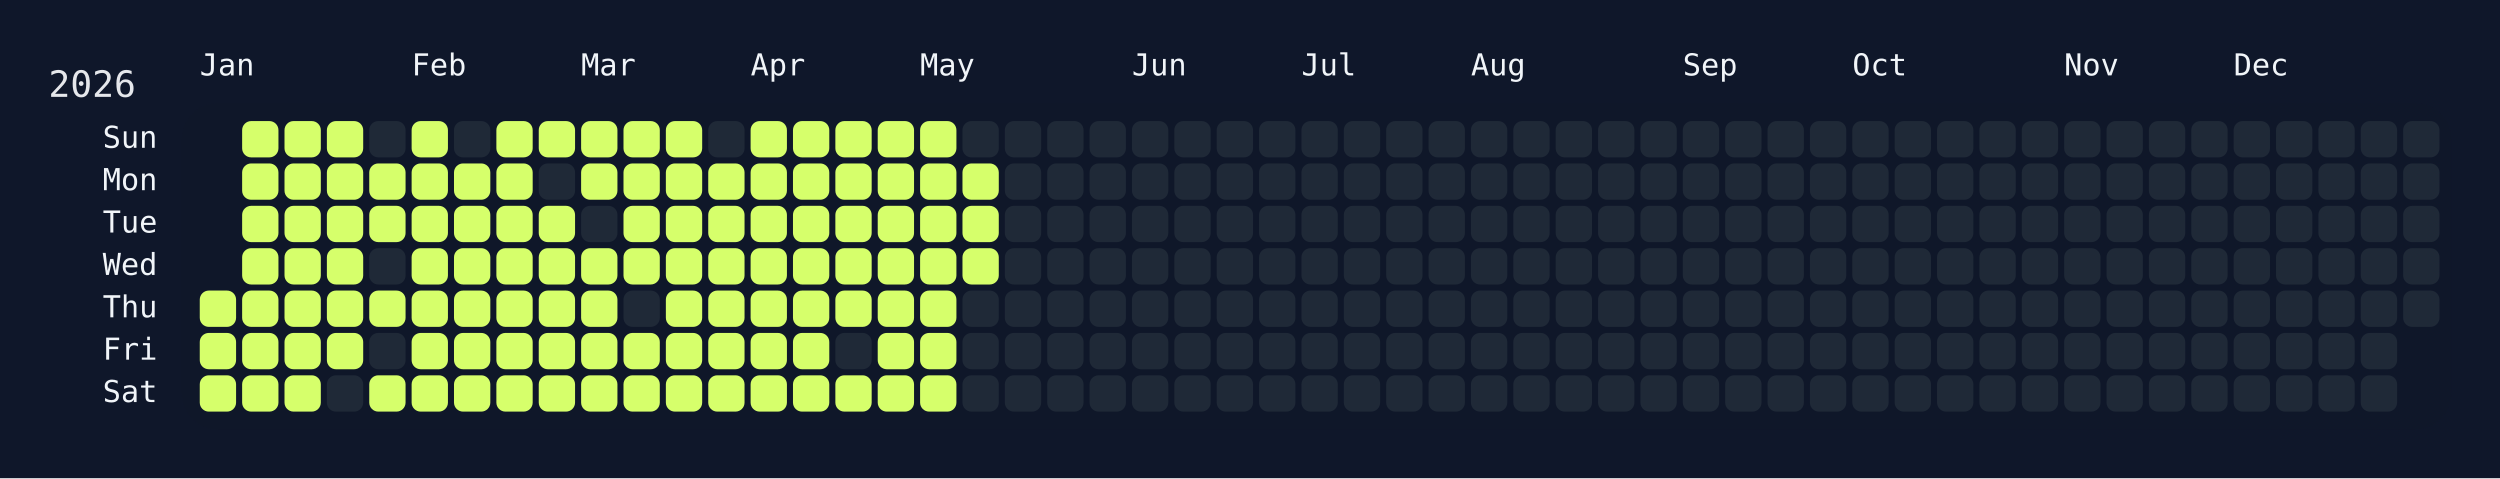
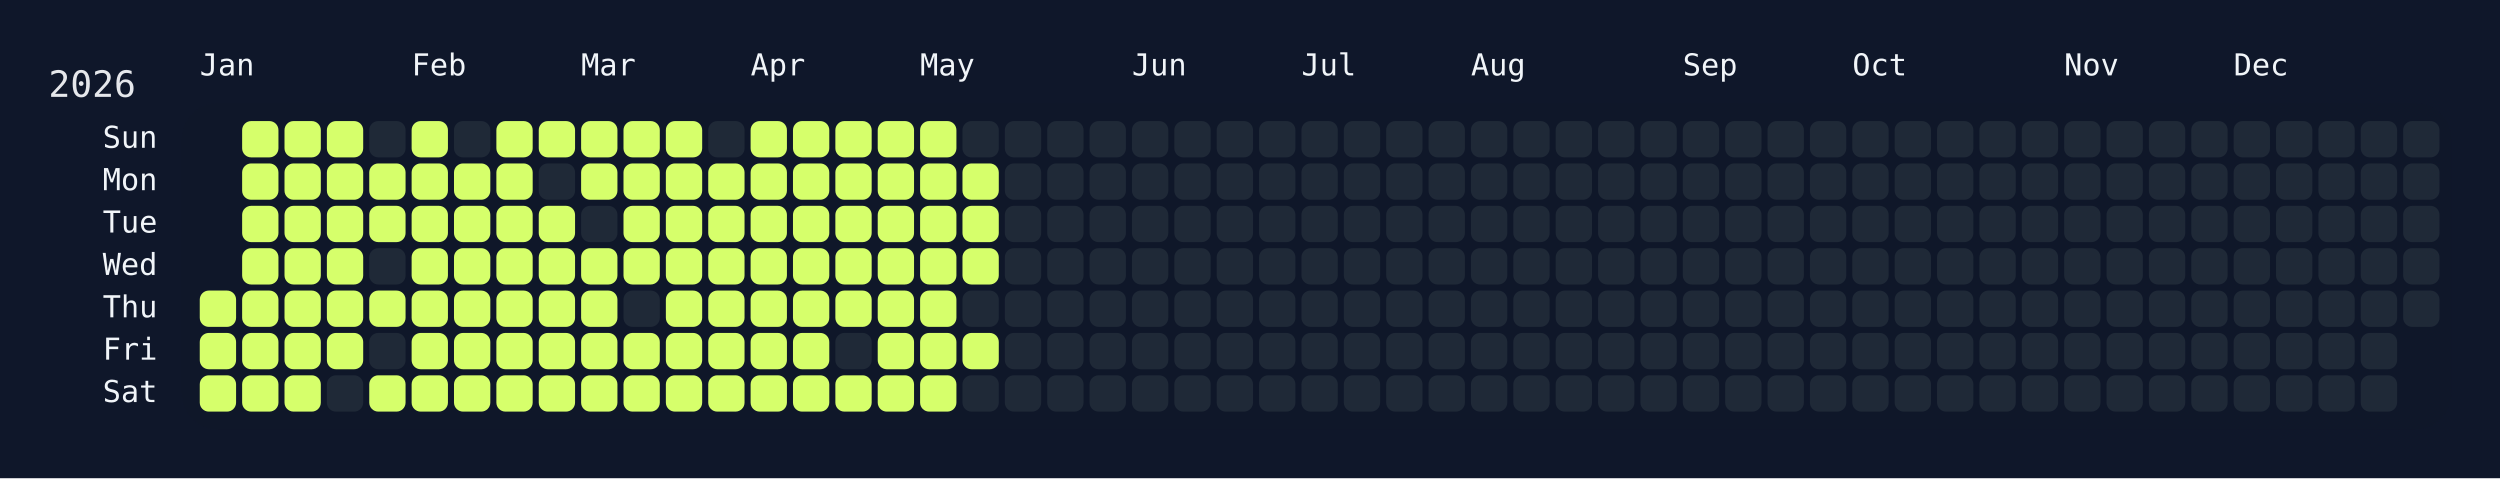
<svg xmlns="http://www.w3.org/2000/svg" width="826" height="158" viewBox="0 0 826 158">
  <rect width="826" height="158" fill="#0f172a" />
  <rect x="60" y="34" width="750" height="108" rx="12" ry="12" fill="rgba(15, 23, 42, 0.8)" />
  <text x="16" y="32" font-size="12" fill="#e5e7eb" font-family="JetBrains Mono, ui-monospace, SFMono-Regular, Menlo, Monaco, Consolas, monospace">2026</text>
  <text x="66" y="18" font-size="10" fill="#f1f5f9" font-family="JetBrains Mono, ui-monospace, SFMono-Regular, Menlo, Monaco, Consolas, monospace" dominant-baseline="hanging">Jan</text>
  <text x="136" y="18" font-size="10" fill="#f1f5f9" font-family="JetBrains Mono, ui-monospace, SFMono-Regular, Menlo, Monaco, Consolas, monospace" dominant-baseline="hanging">Feb</text>
  <text x="192" y="18" font-size="10" fill="#f1f5f9" font-family="JetBrains Mono, ui-monospace, SFMono-Regular, Menlo, Monaco, Consolas, monospace" dominant-baseline="hanging">Mar</text>
  <text x="248" y="18" font-size="10" fill="#f1f5f9" font-family="JetBrains Mono, ui-monospace, SFMono-Regular, Menlo, Monaco, Consolas, monospace" dominant-baseline="hanging">Apr</text>
  <text x="304" y="18" font-size="10" fill="#f1f5f9" font-family="JetBrains Mono, ui-monospace, SFMono-Regular, Menlo, Monaco, Consolas, monospace" dominant-baseline="hanging">May</text>
  <text x="374" y="18" font-size="10" fill="#f1f5f9" font-family="JetBrains Mono, ui-monospace, SFMono-Regular, Menlo, Monaco, Consolas, monospace" dominant-baseline="hanging">Jun</text>
  <text x="430" y="18" font-size="10" fill="#f1f5f9" font-family="JetBrains Mono, ui-monospace, SFMono-Regular, Menlo, Monaco, Consolas, monospace" dominant-baseline="hanging">Jul</text>
  <text x="486" y="18" font-size="10" fill="#f1f5f9" font-family="JetBrains Mono, ui-monospace, SFMono-Regular, Menlo, Monaco, Consolas, monospace" dominant-baseline="hanging">Aug</text>
  <text x="556" y="18" font-size="10" fill="#f1f5f9" font-family="JetBrains Mono, ui-monospace, SFMono-Regular, Menlo, Monaco, Consolas, monospace" dominant-baseline="hanging">Sep</text>
  <text x="612" y="18" font-size="10" fill="#f1f5f9" font-family="JetBrains Mono, ui-monospace, SFMono-Regular, Menlo, Monaco, Consolas, monospace" dominant-baseline="hanging">Oct</text>
  <text x="682" y="18" font-size="10" fill="#f1f5f9" font-family="JetBrains Mono, ui-monospace, SFMono-Regular, Menlo, Monaco, Consolas, monospace" dominant-baseline="hanging">Nov</text>
  <text x="738" y="18" font-size="10" fill="#f1f5f9" font-family="JetBrains Mono, ui-monospace, SFMono-Regular, Menlo, Monaco, Consolas, monospace" dominant-baseline="hanging">Dec</text>
  <text x="52" y="46.0" font-size="10" fill="#f1f5f9" font-family="JetBrains Mono, ui-monospace, SFMono-Regular, Menlo, Monaco, Consolas, monospace" text-anchor="end" dominant-baseline="middle">Sun</text>
  <text x="52" y="60.0" font-size="10" fill="#f1f5f9" font-family="JetBrains Mono, ui-monospace, SFMono-Regular, Menlo, Monaco, Consolas, monospace" text-anchor="end" dominant-baseline="middle">Mon</text>
  <text x="52" y="74.0" font-size="10" fill="#f1f5f9" font-family="JetBrains Mono, ui-monospace, SFMono-Regular, Menlo, Monaco, Consolas, monospace" text-anchor="end" dominant-baseline="middle">Tue</text>
  <text x="52" y="88.0" font-size="10" fill="#f1f5f9" font-family="JetBrains Mono, ui-monospace, SFMono-Regular, Menlo, Monaco, Consolas, monospace" text-anchor="end" dominant-baseline="middle">Wed</text>
  <text x="52" y="102.0" font-size="10" fill="#f1f5f9" font-family="JetBrains Mono, ui-monospace, SFMono-Regular, Menlo, Monaco, Consolas, monospace" text-anchor="end" dominant-baseline="middle">Thu</text>
  <text x="52" y="116.0" font-size="10" fill="#f1f5f9" font-family="JetBrains Mono, ui-monospace, SFMono-Regular, Menlo, Monaco, Consolas, monospace" text-anchor="end" dominant-baseline="middle">Fri</text>
  <text x="52" y="130.0" font-size="10" fill="#f1f5f9" font-family="JetBrains Mono, ui-monospace, SFMono-Regular, Menlo, Monaco, Consolas, monospace" text-anchor="end" dominant-baseline="middle">Sat</text>
  <g transform="translate(66,40)">
    <rect x="0" y="56" width="12" height="12" rx="3" ry="3" fill="#d6ff6b" data-date="2026-01-01" />
    <rect x="0" y="70" width="12" height="12" rx="3" ry="3" fill="#d6ff6b" data-date="2026-01-02" />
    <rect x="0" y="84" width="12" height="12" rx="3" ry="3" fill="#d6ff6b" data-date="2026-01-03" />
    <rect x="14" y="0" width="12" height="12" rx="3" ry="3" fill="#d6ff6b" data-date="2026-01-04" />
    <rect x="14" y="14" width="12" height="12" rx="3" ry="3" fill="#d6ff6b" data-date="2026-01-05" />
    <rect x="14" y="28" width="12" height="12" rx="3" ry="3" fill="#d6ff6b" data-date="2026-01-06" />
    <rect x="14" y="42" width="12" height="12" rx="3" ry="3" fill="#d6ff6b" data-date="2026-01-07" />
    <rect x="14" y="56" width="12" height="12" rx="3" ry="3" fill="#d6ff6b" data-date="2026-01-08" />
    <rect x="14" y="70" width="12" height="12" rx="3" ry="3" fill="#d6ff6b" data-date="2026-01-09" />
    <rect x="14" y="84" width="12" height="12" rx="3" ry="3" fill="#d6ff6b" data-date="2026-01-10" />
    <rect x="28" y="0" width="12" height="12" rx="3" ry="3" fill="#d6ff6b" data-date="2026-01-11" />
    <rect x="28" y="14" width="12" height="12" rx="3" ry="3" fill="#d6ff6b" data-date="2026-01-12" />
    <rect x="28" y="28" width="12" height="12" rx="3" ry="3" fill="#d6ff6b" data-date="2026-01-13" />
    <rect x="28" y="42" width="12" height="12" rx="3" ry="3" fill="#d6ff6b" data-date="2026-01-14" />
    <rect x="28" y="56" width="12" height="12" rx="3" ry="3" fill="#d6ff6b" data-date="2026-01-15" />
    <rect x="28" y="70" width="12" height="12" rx="3" ry="3" fill="#d6ff6b" data-date="2026-01-16" />
    <rect x="28" y="84" width="12" height="12" rx="3" ry="3" fill="#d6ff6b" data-date="2026-01-17" />
    <rect x="42" y="0" width="12" height="12" rx="3" ry="3" fill="#d6ff6b" data-date="2026-01-18" />
    <rect x="42" y="14" width="12" height="12" rx="3" ry="3" fill="#d6ff6b" data-date="2026-01-19" />
    <rect x="42" y="28" width="12" height="12" rx="3" ry="3" fill="#d6ff6b" data-date="2026-01-20" />
    <rect x="42" y="42" width="12" height="12" rx="3" ry="3" fill="#d6ff6b" data-date="2026-01-21" />
    <rect x="42" y="56" width="12" height="12" rx="3" ry="3" fill="#d6ff6b" data-date="2026-01-22" />
    <rect x="42" y="70" width="12" height="12" rx="3" ry="3" fill="#d6ff6b" data-date="2026-01-23" />
    <rect x="42" y="84" width="12" height="12" rx="3" ry="3" fill="#1f2937" data-date="2026-01-24" />
    <rect x="56" y="0" width="12" height="12" rx="3" ry="3" fill="#1f2937" data-date="2026-01-25" />
    <rect x="56" y="14" width="12" height="12" rx="3" ry="3" fill="#d6ff6b" data-date="2026-01-26" />
    <rect x="56" y="28" width="12" height="12" rx="3" ry="3" fill="#d6ff6b" data-date="2026-01-27" />
    <rect x="56" y="42" width="12" height="12" rx="3" ry="3" fill="#1f2937" data-date="2026-01-28" />
    <rect x="56" y="56" width="12" height="12" rx="3" ry="3" fill="#d6ff6b" data-date="2026-01-29" />
    <rect x="56" y="70" width="12" height="12" rx="3" ry="3" fill="#1f2937" data-date="2026-01-30" />
    <rect x="56" y="84" width="12" height="12" rx="3" ry="3" fill="#d6ff6b" data-date="2026-01-31" />
    <rect x="70" y="0" width="12" height="12" rx="3" ry="3" fill="#d6ff6b" data-date="2026-02-01" />
    <rect x="70" y="14" width="12" height="12" rx="3" ry="3" fill="#d6ff6b" data-date="2026-02-02" />
    <rect x="70" y="28" width="12" height="12" rx="3" ry="3" fill="#d6ff6b" data-date="2026-02-03" />
    <rect x="70" y="42" width="12" height="12" rx="3" ry="3" fill="#d6ff6b" data-date="2026-02-04" />
    <rect x="70" y="56" width="12" height="12" rx="3" ry="3" fill="#d6ff6b" data-date="2026-02-05" />
    <rect x="70" y="70" width="12" height="12" rx="3" ry="3" fill="#d6ff6b" data-date="2026-02-06" />
    <rect x="70" y="84" width="12" height="12" rx="3" ry="3" fill="#d6ff6b" data-date="2026-02-07" />
    <rect x="84" y="0" width="12" height="12" rx="3" ry="3" fill="#1f2937" data-date="2026-02-08" />
    <rect x="84" y="14" width="12" height="12" rx="3" ry="3" fill="#d6ff6b" data-date="2026-02-09" />
    <rect x="84" y="28" width="12" height="12" rx="3" ry="3" fill="#d6ff6b" data-date="2026-02-10" />
    <rect x="84" y="42" width="12" height="12" rx="3" ry="3" fill="#d6ff6b" data-date="2026-02-11" />
    <rect x="84" y="56" width="12" height="12" rx="3" ry="3" fill="#d6ff6b" data-date="2026-02-12" />
    <rect x="84" y="70" width="12" height="12" rx="3" ry="3" fill="#d6ff6b" data-date="2026-02-13" />
    <rect x="84" y="84" width="12" height="12" rx="3" ry="3" fill="#d6ff6b" data-date="2026-02-14" />
    <rect x="98" y="0" width="12" height="12" rx="3" ry="3" fill="#d6ff6b" data-date="2026-02-15" />
    <rect x="98" y="14" width="12" height="12" rx="3" ry="3" fill="#d6ff6b" data-date="2026-02-16" />
    <rect x="98" y="28" width="12" height="12" rx="3" ry="3" fill="#d6ff6b" data-date="2026-02-17" />
    <rect x="98" y="42" width="12" height="12" rx="3" ry="3" fill="#d6ff6b" data-date="2026-02-18" />
    <rect x="98" y="56" width="12" height="12" rx="3" ry="3" fill="#d6ff6b" data-date="2026-02-19" />
    <rect x="98" y="70" width="12" height="12" rx="3" ry="3" fill="#d6ff6b" data-date="2026-02-20" />
    <rect x="98" y="84" width="12" height="12" rx="3" ry="3" fill="#d6ff6b" data-date="2026-02-21" />
    <rect x="112" y="0" width="12" height="12" rx="3" ry="3" fill="#d6ff6b" data-date="2026-02-22" />
    <rect x="112" y="14" width="12" height="12" rx="3" ry="3" fill="#1f2937" data-date="2026-02-23" />
    <rect x="112" y="28" width="12" height="12" rx="3" ry="3" fill="#d6ff6b" data-date="2026-02-24" />
    <rect x="112" y="42" width="12" height="12" rx="3" ry="3" fill="#d6ff6b" data-date="2026-02-25" />
    <rect x="112" y="56" width="12" height="12" rx="3" ry="3" fill="#d6ff6b" data-date="2026-02-26" />
    <rect x="112" y="70" width="12" height="12" rx="3" ry="3" fill="#d6ff6b" data-date="2026-02-27" />
    <rect x="112" y="84" width="12" height="12" rx="3" ry="3" fill="#d6ff6b" data-date="2026-02-28" />
    <rect x="126" y="0" width="12" height="12" rx="3" ry="3" fill="#d6ff6b" data-date="2026-03-01" />
    <rect x="126" y="14" width="12" height="12" rx="3" ry="3" fill="#d6ff6b" data-date="2026-03-02" />
    <rect x="126" y="28" width="12" height="12" rx="3" ry="3" fill="#1f2937" data-date="2026-03-03" />
    <rect x="126" y="42" width="12" height="12" rx="3" ry="3" fill="#d6ff6b" data-date="2026-03-04" />
    <rect x="126" y="56" width="12" height="12" rx="3" ry="3" fill="#d6ff6b" data-date="2026-03-05" />
    <rect x="126" y="70" width="12" height="12" rx="3" ry="3" fill="#d6ff6b" data-date="2026-03-06" />
    <rect x="126" y="84" width="12" height="12" rx="3" ry="3" fill="#d6ff6b" data-date="2026-03-07" />
    <rect x="140" y="0" width="12" height="12" rx="3" ry="3" fill="#d6ff6b" data-date="2026-03-08" />
    <rect x="140" y="14" width="12" height="12" rx="3" ry="3" fill="#d6ff6b" data-date="2026-03-09" />
    <rect x="140" y="28" width="12" height="12" rx="3" ry="3" fill="#d6ff6b" data-date="2026-03-10" />
    <rect x="140" y="42" width="12" height="12" rx="3" ry="3" fill="#d6ff6b" data-date="2026-03-11" />
    <rect x="140" y="56" width="12" height="12" rx="3" ry="3" fill="#1f2937" data-date="2026-03-12" />
    <rect x="140" y="70" width="12" height="12" rx="3" ry="3" fill="#d6ff6b" data-date="2026-03-13" />
    <rect x="140" y="84" width="12" height="12" rx="3" ry="3" fill="#d6ff6b" data-date="2026-03-14" />
    <rect x="154" y="0" width="12" height="12" rx="3" ry="3" fill="#d6ff6b" data-date="2026-03-15" />
    <rect x="154" y="14" width="12" height="12" rx="3" ry="3" fill="#d6ff6b" data-date="2026-03-16" />
    <rect x="154" y="28" width="12" height="12" rx="3" ry="3" fill="#d6ff6b" data-date="2026-03-17" />
    <rect x="154" y="42" width="12" height="12" rx="3" ry="3" fill="#d6ff6b" data-date="2026-03-18" />
    <rect x="154" y="56" width="12" height="12" rx="3" ry="3" fill="#d6ff6b" data-date="2026-03-19" />
    <rect x="154" y="70" width="12" height="12" rx="3" ry="3" fill="#d6ff6b" data-date="2026-03-20" />
    <rect x="154" y="84" width="12" height="12" rx="3" ry="3" fill="#d6ff6b" data-date="2026-03-21" />
    <rect x="168" y="0" width="12" height="12" rx="3" ry="3" fill="#1f2937" data-date="2026-03-22" />
    <rect x="168" y="14" width="12" height="12" rx="3" ry="3" fill="#d6ff6b" data-date="2026-03-23" />
    <rect x="168" y="28" width="12" height="12" rx="3" ry="3" fill="#d6ff6b" data-date="2026-03-24" />
    <rect x="168" y="42" width="12" height="12" rx="3" ry="3" fill="#d6ff6b" data-date="2026-03-25" />
    <rect x="168" y="56" width="12" height="12" rx="3" ry="3" fill="#d6ff6b" data-date="2026-03-26" />
    <rect x="168" y="70" width="12" height="12" rx="3" ry="3" fill="#d6ff6b" data-date="2026-03-27" />
    <rect x="168" y="84" width="12" height="12" rx="3" ry="3" fill="#d6ff6b" data-date="2026-03-28" />
    <rect x="182" y="0" width="12" height="12" rx="3" ry="3" fill="#d6ff6b" data-date="2026-03-29" />
    <rect x="182" y="14" width="12" height="12" rx="3" ry="3" fill="#d6ff6b" data-date="2026-03-30" />
    <rect x="182" y="28" width="12" height="12" rx="3" ry="3" fill="#d6ff6b" data-date="2026-03-31" />
    <rect x="182" y="42" width="12" height="12" rx="3" ry="3" fill="#d6ff6b" data-date="2026-04-01" />
    <rect x="182" y="56" width="12" height="12" rx="3" ry="3" fill="#d6ff6b" data-date="2026-04-02" />
    <rect x="182" y="70" width="12" height="12" rx="3" ry="3" fill="#d6ff6b" data-date="2026-04-03" />
    <rect x="182" y="84" width="12" height="12" rx="3" ry="3" fill="#d6ff6b" data-date="2026-04-04" />
    <rect x="196" y="0" width="12" height="12" rx="3" ry="3" fill="#d6ff6b" data-date="2026-04-05" />
    <rect x="196" y="14" width="12" height="12" rx="3" ry="3" fill="#d6ff6b" data-date="2026-04-06" />
    <rect x="196" y="28" width="12" height="12" rx="3" ry="3" fill="#d6ff6b" data-date="2026-04-07" />
    <rect x="196" y="42" width="12" height="12" rx="3" ry="3" fill="#d6ff6b" data-date="2026-04-08" />
    <rect x="196" y="56" width="12" height="12" rx="3" ry="3" fill="#d6ff6b" data-date="2026-04-09" />
    <rect x="196" y="70" width="12" height="12" rx="3" ry="3" fill="#d6ff6b" data-date="2026-04-10" />
    <rect x="196" y="84" width="12" height="12" rx="3" ry="3" fill="#d6ff6b" data-date="2026-04-11" />
    <rect x="210" y="0" width="12" height="12" rx="3" ry="3" fill="#d6ff6b" data-date="2026-04-12" />
    <rect x="210" y="14" width="12" height="12" rx="3" ry="3" fill="#d6ff6b" data-date="2026-04-13" />
    <rect x="210" y="28" width="12" height="12" rx="3" ry="3" fill="#d6ff6b" data-date="2026-04-14" />
    <rect x="210" y="42" width="12" height="12" rx="3" ry="3" fill="#d6ff6b" data-date="2026-04-15" />
    <rect x="210" y="56" width="12" height="12" rx="3" ry="3" fill="#d6ff6b" data-date="2026-04-16" />
    <rect x="210" y="70" width="12" height="12" rx="3" ry="3" fill="#1f2937" data-date="2026-04-17" />
    <rect x="210" y="84" width="12" height="12" rx="3" ry="3" fill="#d6ff6b" data-date="2026-04-18" />
    <rect x="224" y="0" width="12" height="12" rx="3" ry="3" fill="#d6ff6b" data-date="2026-04-19" />
    <rect x="224" y="14" width="12" height="12" rx="3" ry="3" fill="#d6ff6b" data-date="2026-04-20" />
    <rect x="224" y="28" width="12" height="12" rx="3" ry="3" fill="#d6ff6b" data-date="2026-04-21" />
    <rect x="224" y="42" width="12" height="12" rx="3" ry="3" fill="#d6ff6b" data-date="2026-04-22" />
    <rect x="224" y="56" width="12" height="12" rx="3" ry="3" fill="#d6ff6b" data-date="2026-04-23" />
    <rect x="224" y="70" width="12" height="12" rx="3" ry="3" fill="#d6ff6b" data-date="2026-04-24" />
    <rect x="224" y="84" width="12" height="12" rx="3" ry="3" fill="#d6ff6b" data-date="2026-04-25" />
    <rect x="238" y="0" width="12" height="12" rx="3" ry="3" fill="#d6ff6b" data-date="2026-04-26" />
    <rect x="238" y="14" width="12" height="12" rx="3" ry="3" fill="#d6ff6b" data-date="2026-04-27" />
    <rect x="238" y="28" width="12" height="12" rx="3" ry="3" fill="#d6ff6b" data-date="2026-04-28" />
    <rect x="238" y="42" width="12" height="12" rx="3" ry="3" fill="#d6ff6b" data-date="2026-04-29" />
    <rect x="238" y="56" width="12" height="12" rx="3" ry="3" fill="#d6ff6b" data-date="2026-04-30" />
    <rect x="238" y="70" width="12" height="12" rx="3" ry="3" fill="#d6ff6b" data-date="2026-05-01" />
    <rect x="238" y="84" width="12" height="12" rx="3" ry="3" fill="#d6ff6b" data-date="2026-05-02" />
    <rect x="252" y="0" width="12" height="12" rx="3" ry="3" fill="#1f2937" data-date="2026-05-03" />
    <rect x="252" y="14" width="12" height="12" rx="3" ry="3" fill="#d6ff6b" data-date="2026-05-04" />
    <rect x="252" y="28" width="12" height="12" rx="3" ry="3" fill="#d6ff6b" data-date="2026-05-05" />
    <rect x="252" y="42" width="12" height="12" rx="3" ry="3" fill="#d6ff6b" data-date="2026-05-06" />
    <rect x="252" y="56" width="12" height="12" rx="3" ry="3" fill="#1f2937" data-date="2026-05-07" />
-     <rect x="252" y="70" width="12" height="12" rx="3" ry="3" fill="#1f2937" data-date="2026-05-08" />
+     <rect x="252" y="70" width="12" height="12" rx="3" ry="3" fill="#d6ff6b" data-date="2026-05-08" />
    <rect x="252" y="84" width="12" height="12" rx="3" ry="3" fill="#1f2937" data-date="2026-05-09" />
    <rect x="266" y="0" width="12" height="12" rx="3" ry="3" fill="#1f2937" data-date="2026-05-10" />
    <rect x="266" y="14" width="12" height="12" rx="3" ry="3" fill="#1f2937" data-date="2026-05-11" />
    <rect x="266" y="28" width="12" height="12" rx="3" ry="3" fill="#1f2937" data-date="2026-05-12" />
    <rect x="266" y="42" width="12" height="12" rx="3" ry="3" fill="#1f2937" data-date="2026-05-13" />
    <rect x="266" y="56" width="12" height="12" rx="3" ry="3" fill="#1f2937" data-date="2026-05-14" />
    <rect x="266" y="70" width="12" height="12" rx="3" ry="3" fill="#1f2937" data-date="2026-05-15" />
    <rect x="266" y="84" width="12" height="12" rx="3" ry="3" fill="#1f2937" data-date="2026-05-16" />
    <rect x="280" y="0" width="12" height="12" rx="3" ry="3" fill="#1f2937" data-date="2026-05-17" />
    <rect x="280" y="14" width="12" height="12" rx="3" ry="3" fill="#1f2937" data-date="2026-05-18" />
    <rect x="280" y="28" width="12" height="12" rx="3" ry="3" fill="#1f2937" data-date="2026-05-19" />
    <rect x="280" y="42" width="12" height="12" rx="3" ry="3" fill="#1f2937" data-date="2026-05-20" />
    <rect x="280" y="56" width="12" height="12" rx="3" ry="3" fill="#1f2937" data-date="2026-05-21" />
    <rect x="280" y="70" width="12" height="12" rx="3" ry="3" fill="#1f2937" data-date="2026-05-22" />
    <rect x="280" y="84" width="12" height="12" rx="3" ry="3" fill="#1f2937" data-date="2026-05-23" />
    <rect x="294" y="0" width="12" height="12" rx="3" ry="3" fill="#1f2937" data-date="2026-05-24" />
    <rect x="294" y="14" width="12" height="12" rx="3" ry="3" fill="#1f2937" data-date="2026-05-25" />
    <rect x="294" y="28" width="12" height="12" rx="3" ry="3" fill="#1f2937" data-date="2026-05-26" />
    <rect x="294" y="42" width="12" height="12" rx="3" ry="3" fill="#1f2937" data-date="2026-05-27" />
    <rect x="294" y="56" width="12" height="12" rx="3" ry="3" fill="#1f2937" data-date="2026-05-28" />
    <rect x="294" y="70" width="12" height="12" rx="3" ry="3" fill="#1f2937" data-date="2026-05-29" />
    <rect x="294" y="84" width="12" height="12" rx="3" ry="3" fill="#1f2937" data-date="2026-05-30" />
    <rect x="308" y="0" width="12" height="12" rx="3" ry="3" fill="#1f2937" data-date="2026-05-31" />
    <rect x="308" y="14" width="12" height="12" rx="3" ry="3" fill="#1f2937" data-date="2026-06-01" />
    <rect x="308" y="28" width="12" height="12" rx="3" ry="3" fill="#1f2937" data-date="2026-06-02" />
    <rect x="308" y="42" width="12" height="12" rx="3" ry="3" fill="#1f2937" data-date="2026-06-03" />
    <rect x="308" y="56" width="12" height="12" rx="3" ry="3" fill="#1f2937" data-date="2026-06-04" />
    <rect x="308" y="70" width="12" height="12" rx="3" ry="3" fill="#1f2937" data-date="2026-06-05" />
    <rect x="308" y="84" width="12" height="12" rx="3" ry="3" fill="#1f2937" data-date="2026-06-06" />
    <rect x="322" y="0" width="12" height="12" rx="3" ry="3" fill="#1f2937" data-date="2026-06-07" />
    <rect x="322" y="14" width="12" height="12" rx="3" ry="3" fill="#1f2937" data-date="2026-06-08" />
    <rect x="322" y="28" width="12" height="12" rx="3" ry="3" fill="#1f2937" data-date="2026-06-09" />
    <rect x="322" y="42" width="12" height="12" rx="3" ry="3" fill="#1f2937" data-date="2026-06-10" />
    <rect x="322" y="56" width="12" height="12" rx="3" ry="3" fill="#1f2937" data-date="2026-06-11" />
    <rect x="322" y="70" width="12" height="12" rx="3" ry="3" fill="#1f2937" data-date="2026-06-12" />
    <rect x="322" y="84" width="12" height="12" rx="3" ry="3" fill="#1f2937" data-date="2026-06-13" />
    <rect x="336" y="0" width="12" height="12" rx="3" ry="3" fill="#1f2937" data-date="2026-06-14" />
    <rect x="336" y="14" width="12" height="12" rx="3" ry="3" fill="#1f2937" data-date="2026-06-15" />
    <rect x="336" y="28" width="12" height="12" rx="3" ry="3" fill="#1f2937" data-date="2026-06-16" />
    <rect x="336" y="42" width="12" height="12" rx="3" ry="3" fill="#1f2937" data-date="2026-06-17" />
    <rect x="336" y="56" width="12" height="12" rx="3" ry="3" fill="#1f2937" data-date="2026-06-18" />
    <rect x="336" y="70" width="12" height="12" rx="3" ry="3" fill="#1f2937" data-date="2026-06-19" />
    <rect x="336" y="84" width="12" height="12" rx="3" ry="3" fill="#1f2937" data-date="2026-06-20" />
    <rect x="350" y="0" width="12" height="12" rx="3" ry="3" fill="#1f2937" data-date="2026-06-21" />
    <rect x="350" y="14" width="12" height="12" rx="3" ry="3" fill="#1f2937" data-date="2026-06-22" />
    <rect x="350" y="28" width="12" height="12" rx="3" ry="3" fill="#1f2937" data-date="2026-06-23" />
    <rect x="350" y="42" width="12" height="12" rx="3" ry="3" fill="#1f2937" data-date="2026-06-24" />
    <rect x="350" y="56" width="12" height="12" rx="3" ry="3" fill="#1f2937" data-date="2026-06-25" />
    <rect x="350" y="70" width="12" height="12" rx="3" ry="3" fill="#1f2937" data-date="2026-06-26" />
    <rect x="350" y="84" width="12" height="12" rx="3" ry="3" fill="#1f2937" data-date="2026-06-27" />
    <rect x="364" y="0" width="12" height="12" rx="3" ry="3" fill="#1f2937" data-date="2026-06-28" />
    <rect x="364" y="14" width="12" height="12" rx="3" ry="3" fill="#1f2937" data-date="2026-06-29" />
    <rect x="364" y="28" width="12" height="12" rx="3" ry="3" fill="#1f2937" data-date="2026-06-30" />
    <rect x="364" y="42" width="12" height="12" rx="3" ry="3" fill="#1f2937" data-date="2026-07-01" />
    <rect x="364" y="56" width="12" height="12" rx="3" ry="3" fill="#1f2937" data-date="2026-07-02" />
    <rect x="364" y="70" width="12" height="12" rx="3" ry="3" fill="#1f2937" data-date="2026-07-03" />
    <rect x="364" y="84" width="12" height="12" rx="3" ry="3" fill="#1f2937" data-date="2026-07-04" />
    <rect x="378" y="0" width="12" height="12" rx="3" ry="3" fill="#1f2937" data-date="2026-07-05" />
    <rect x="378" y="14" width="12" height="12" rx="3" ry="3" fill="#1f2937" data-date="2026-07-06" />
    <rect x="378" y="28" width="12" height="12" rx="3" ry="3" fill="#1f2937" data-date="2026-07-07" />
    <rect x="378" y="42" width="12" height="12" rx="3" ry="3" fill="#1f2937" data-date="2026-07-08" />
    <rect x="378" y="56" width="12" height="12" rx="3" ry="3" fill="#1f2937" data-date="2026-07-09" />
    <rect x="378" y="70" width="12" height="12" rx="3" ry="3" fill="#1f2937" data-date="2026-07-10" />
    <rect x="378" y="84" width="12" height="12" rx="3" ry="3" fill="#1f2937" data-date="2026-07-11" />
    <rect x="392" y="0" width="12" height="12" rx="3" ry="3" fill="#1f2937" data-date="2026-07-12" />
    <rect x="392" y="14" width="12" height="12" rx="3" ry="3" fill="#1f2937" data-date="2026-07-13" />
    <rect x="392" y="28" width="12" height="12" rx="3" ry="3" fill="#1f2937" data-date="2026-07-14" />
    <rect x="392" y="42" width="12" height="12" rx="3" ry="3" fill="#1f2937" data-date="2026-07-15" />
    <rect x="392" y="56" width="12" height="12" rx="3" ry="3" fill="#1f2937" data-date="2026-07-16" />
    <rect x="392" y="70" width="12" height="12" rx="3" ry="3" fill="#1f2937" data-date="2026-07-17" />
    <rect x="392" y="84" width="12" height="12" rx="3" ry="3" fill="#1f2937" data-date="2026-07-18" />
    <rect x="406" y="0" width="12" height="12" rx="3" ry="3" fill="#1f2937" data-date="2026-07-19" />
    <rect x="406" y="14" width="12" height="12" rx="3" ry="3" fill="#1f2937" data-date="2026-07-20" />
    <rect x="406" y="28" width="12" height="12" rx="3" ry="3" fill="#1f2937" data-date="2026-07-21" />
    <rect x="406" y="42" width="12" height="12" rx="3" ry="3" fill="#1f2937" data-date="2026-07-22" />
    <rect x="406" y="56" width="12" height="12" rx="3" ry="3" fill="#1f2937" data-date="2026-07-23" />
    <rect x="406" y="70" width="12" height="12" rx="3" ry="3" fill="#1f2937" data-date="2026-07-24" />
    <rect x="406" y="84" width="12" height="12" rx="3" ry="3" fill="#1f2937" data-date="2026-07-25" />
    <rect x="420" y="0" width="12" height="12" rx="3" ry="3" fill="#1f2937" data-date="2026-07-26" />
    <rect x="420" y="14" width="12" height="12" rx="3" ry="3" fill="#1f2937" data-date="2026-07-27" />
    <rect x="420" y="28" width="12" height="12" rx="3" ry="3" fill="#1f2937" data-date="2026-07-28" />
    <rect x="420" y="42" width="12" height="12" rx="3" ry="3" fill="#1f2937" data-date="2026-07-29" />
    <rect x="420" y="56" width="12" height="12" rx="3" ry="3" fill="#1f2937" data-date="2026-07-30" />
    <rect x="420" y="70" width="12" height="12" rx="3" ry="3" fill="#1f2937" data-date="2026-07-31" />
    <rect x="420" y="84" width="12" height="12" rx="3" ry="3" fill="#1f2937" data-date="2026-08-01" />
    <rect x="434" y="0" width="12" height="12" rx="3" ry="3" fill="#1f2937" data-date="2026-08-02" />
    <rect x="434" y="14" width="12" height="12" rx="3" ry="3" fill="#1f2937" data-date="2026-08-03" />
    <rect x="434" y="28" width="12" height="12" rx="3" ry="3" fill="#1f2937" data-date="2026-08-04" />
    <rect x="434" y="42" width="12" height="12" rx="3" ry="3" fill="#1f2937" data-date="2026-08-05" />
    <rect x="434" y="56" width="12" height="12" rx="3" ry="3" fill="#1f2937" data-date="2026-08-06" />
    <rect x="434" y="70" width="12" height="12" rx="3" ry="3" fill="#1f2937" data-date="2026-08-07" />
    <rect x="434" y="84" width="12" height="12" rx="3" ry="3" fill="#1f2937" data-date="2026-08-08" />
    <rect x="448" y="0" width="12" height="12" rx="3" ry="3" fill="#1f2937" data-date="2026-08-09" />
    <rect x="448" y="14" width="12" height="12" rx="3" ry="3" fill="#1f2937" data-date="2026-08-10" />
    <rect x="448" y="28" width="12" height="12" rx="3" ry="3" fill="#1f2937" data-date="2026-08-11" />
    <rect x="448" y="42" width="12" height="12" rx="3" ry="3" fill="#1f2937" data-date="2026-08-12" />
    <rect x="448" y="56" width="12" height="12" rx="3" ry="3" fill="#1f2937" data-date="2026-08-13" />
    <rect x="448" y="70" width="12" height="12" rx="3" ry="3" fill="#1f2937" data-date="2026-08-14" />
    <rect x="448" y="84" width="12" height="12" rx="3" ry="3" fill="#1f2937" data-date="2026-08-15" />
    <rect x="462" y="0" width="12" height="12" rx="3" ry="3" fill="#1f2937" data-date="2026-08-16" />
    <rect x="462" y="14" width="12" height="12" rx="3" ry="3" fill="#1f2937" data-date="2026-08-17" />
    <rect x="462" y="28" width="12" height="12" rx="3" ry="3" fill="#1f2937" data-date="2026-08-18" />
    <rect x="462" y="42" width="12" height="12" rx="3" ry="3" fill="#1f2937" data-date="2026-08-19" />
    <rect x="462" y="56" width="12" height="12" rx="3" ry="3" fill="#1f2937" data-date="2026-08-20" />
    <rect x="462" y="70" width="12" height="12" rx="3" ry="3" fill="#1f2937" data-date="2026-08-21" />
    <rect x="462" y="84" width="12" height="12" rx="3" ry="3" fill="#1f2937" data-date="2026-08-22" />
    <rect x="476" y="0" width="12" height="12" rx="3" ry="3" fill="#1f2937" data-date="2026-08-23" />
    <rect x="476" y="14" width="12" height="12" rx="3" ry="3" fill="#1f2937" data-date="2026-08-24" />
    <rect x="476" y="28" width="12" height="12" rx="3" ry="3" fill="#1f2937" data-date="2026-08-25" />
    <rect x="476" y="42" width="12" height="12" rx="3" ry="3" fill="#1f2937" data-date="2026-08-26" />
    <rect x="476" y="56" width="12" height="12" rx="3" ry="3" fill="#1f2937" data-date="2026-08-27" />
    <rect x="476" y="70" width="12" height="12" rx="3" ry="3" fill="#1f2937" data-date="2026-08-28" />
    <rect x="476" y="84" width="12" height="12" rx="3" ry="3" fill="#1f2937" data-date="2026-08-29" />
    <rect x="490" y="0" width="12" height="12" rx="3" ry="3" fill="#1f2937" data-date="2026-08-30" />
    <rect x="490" y="14" width="12" height="12" rx="3" ry="3" fill="#1f2937" data-date="2026-08-31" />
    <rect x="490" y="28" width="12" height="12" rx="3" ry="3" fill="#1f2937" data-date="2026-09-01" />
    <rect x="490" y="42" width="12" height="12" rx="3" ry="3" fill="#1f2937" data-date="2026-09-02" />
    <rect x="490" y="56" width="12" height="12" rx="3" ry="3" fill="#1f2937" data-date="2026-09-03" />
    <rect x="490" y="70" width="12" height="12" rx="3" ry="3" fill="#1f2937" data-date="2026-09-04" />
    <rect x="490" y="84" width="12" height="12" rx="3" ry="3" fill="#1f2937" data-date="2026-09-05" />
    <rect x="504" y="0" width="12" height="12" rx="3" ry="3" fill="#1f2937" data-date="2026-09-06" />
    <rect x="504" y="14" width="12" height="12" rx="3" ry="3" fill="#1f2937" data-date="2026-09-07" />
    <rect x="504" y="28" width="12" height="12" rx="3" ry="3" fill="#1f2937" data-date="2026-09-08" />
    <rect x="504" y="42" width="12" height="12" rx="3" ry="3" fill="#1f2937" data-date="2026-09-09" />
    <rect x="504" y="56" width="12" height="12" rx="3" ry="3" fill="#1f2937" data-date="2026-09-10" />
    <rect x="504" y="70" width="12" height="12" rx="3" ry="3" fill="#1f2937" data-date="2026-09-11" />
    <rect x="504" y="84" width="12" height="12" rx="3" ry="3" fill="#1f2937" data-date="2026-09-12" />
    <rect x="518" y="0" width="12" height="12" rx="3" ry="3" fill="#1f2937" data-date="2026-09-13" />
    <rect x="518" y="14" width="12" height="12" rx="3" ry="3" fill="#1f2937" data-date="2026-09-14" />
    <rect x="518" y="28" width="12" height="12" rx="3" ry="3" fill="#1f2937" data-date="2026-09-15" />
    <rect x="518" y="42" width="12" height="12" rx="3" ry="3" fill="#1f2937" data-date="2026-09-16" />
    <rect x="518" y="56" width="12" height="12" rx="3" ry="3" fill="#1f2937" data-date="2026-09-17" />
    <rect x="518" y="70" width="12" height="12" rx="3" ry="3" fill="#1f2937" data-date="2026-09-18" />
    <rect x="518" y="84" width="12" height="12" rx="3" ry="3" fill="#1f2937" data-date="2026-09-19" />
    <rect x="532" y="0" width="12" height="12" rx="3" ry="3" fill="#1f2937" data-date="2026-09-20" />
    <rect x="532" y="14" width="12" height="12" rx="3" ry="3" fill="#1f2937" data-date="2026-09-21" />
    <rect x="532" y="28" width="12" height="12" rx="3" ry="3" fill="#1f2937" data-date="2026-09-22" />
    <rect x="532" y="42" width="12" height="12" rx="3" ry="3" fill="#1f2937" data-date="2026-09-23" />
    <rect x="532" y="56" width="12" height="12" rx="3" ry="3" fill="#1f2937" data-date="2026-09-24" />
    <rect x="532" y="70" width="12" height="12" rx="3" ry="3" fill="#1f2937" data-date="2026-09-25" />
    <rect x="532" y="84" width="12" height="12" rx="3" ry="3" fill="#1f2937" data-date="2026-09-26" />
    <rect x="546" y="0" width="12" height="12" rx="3" ry="3" fill="#1f2937" data-date="2026-09-27" />
    <rect x="546" y="14" width="12" height="12" rx="3" ry="3" fill="#1f2937" data-date="2026-09-28" />
    <rect x="546" y="28" width="12" height="12" rx="3" ry="3" fill="#1f2937" data-date="2026-09-29" />
    <rect x="546" y="42" width="12" height="12" rx="3" ry="3" fill="#1f2937" data-date="2026-09-30" />
    <rect x="546" y="56" width="12" height="12" rx="3" ry="3" fill="#1f2937" data-date="2026-10-01" />
    <rect x="546" y="70" width="12" height="12" rx="3" ry="3" fill="#1f2937" data-date="2026-10-02" />
    <rect x="546" y="84" width="12" height="12" rx="3" ry="3" fill="#1f2937" data-date="2026-10-03" />
    <rect x="560" y="0" width="12" height="12" rx="3" ry="3" fill="#1f2937" data-date="2026-10-04" />
    <rect x="560" y="14" width="12" height="12" rx="3" ry="3" fill="#1f2937" data-date="2026-10-05" />
    <rect x="560" y="28" width="12" height="12" rx="3" ry="3" fill="#1f2937" data-date="2026-10-06" />
    <rect x="560" y="42" width="12" height="12" rx="3" ry="3" fill="#1f2937" data-date="2026-10-07" />
    <rect x="560" y="56" width="12" height="12" rx="3" ry="3" fill="#1f2937" data-date="2026-10-08" />
    <rect x="560" y="70" width="12" height="12" rx="3" ry="3" fill="#1f2937" data-date="2026-10-09" />
    <rect x="560" y="84" width="12" height="12" rx="3" ry="3" fill="#1f2937" data-date="2026-10-10" />
    <rect x="574" y="0" width="12" height="12" rx="3" ry="3" fill="#1f2937" data-date="2026-10-11" />
    <rect x="574" y="14" width="12" height="12" rx="3" ry="3" fill="#1f2937" data-date="2026-10-12" />
    <rect x="574" y="28" width="12" height="12" rx="3" ry="3" fill="#1f2937" data-date="2026-10-13" />
    <rect x="574" y="42" width="12" height="12" rx="3" ry="3" fill="#1f2937" data-date="2026-10-14" />
    <rect x="574" y="56" width="12" height="12" rx="3" ry="3" fill="#1f2937" data-date="2026-10-15" />
    <rect x="574" y="70" width="12" height="12" rx="3" ry="3" fill="#1f2937" data-date="2026-10-16" />
    <rect x="574" y="84" width="12" height="12" rx="3" ry="3" fill="#1f2937" data-date="2026-10-17" />
    <rect x="588" y="0" width="12" height="12" rx="3" ry="3" fill="#1f2937" data-date="2026-10-18" />
    <rect x="588" y="14" width="12" height="12" rx="3" ry="3" fill="#1f2937" data-date="2026-10-19" />
    <rect x="588" y="28" width="12" height="12" rx="3" ry="3" fill="#1f2937" data-date="2026-10-20" />
    <rect x="588" y="42" width="12" height="12" rx="3" ry="3" fill="#1f2937" data-date="2026-10-21" />
    <rect x="588" y="56" width="12" height="12" rx="3" ry="3" fill="#1f2937" data-date="2026-10-22" />
    <rect x="588" y="70" width="12" height="12" rx="3" ry="3" fill="#1f2937" data-date="2026-10-23" />
    <rect x="588" y="84" width="12" height="12" rx="3" ry="3" fill="#1f2937" data-date="2026-10-24" />
    <rect x="602" y="0" width="12" height="12" rx="3" ry="3" fill="#1f2937" data-date="2026-10-25" />
    <rect x="602" y="14" width="12" height="12" rx="3" ry="3" fill="#1f2937" data-date="2026-10-26" />
    <rect x="602" y="28" width="12" height="12" rx="3" ry="3" fill="#1f2937" data-date="2026-10-27" />
    <rect x="602" y="42" width="12" height="12" rx="3" ry="3" fill="#1f2937" data-date="2026-10-28" />
    <rect x="602" y="56" width="12" height="12" rx="3" ry="3" fill="#1f2937" data-date="2026-10-29" />
    <rect x="602" y="70" width="12" height="12" rx="3" ry="3" fill="#1f2937" data-date="2026-10-30" />
    <rect x="602" y="84" width="12" height="12" rx="3" ry="3" fill="#1f2937" data-date="2026-10-31" />
    <rect x="616" y="0" width="12" height="12" rx="3" ry="3" fill="#1f2937" data-date="2026-11-01" />
    <rect x="616" y="14" width="12" height="12" rx="3" ry="3" fill="#1f2937" data-date="2026-11-02" />
    <rect x="616" y="28" width="12" height="12" rx="3" ry="3" fill="#1f2937" data-date="2026-11-03" />
    <rect x="616" y="42" width="12" height="12" rx="3" ry="3" fill="#1f2937" data-date="2026-11-04" />
    <rect x="616" y="56" width="12" height="12" rx="3" ry="3" fill="#1f2937" data-date="2026-11-05" />
    <rect x="616" y="70" width="12" height="12" rx="3" ry="3" fill="#1f2937" data-date="2026-11-06" />
    <rect x="616" y="84" width="12" height="12" rx="3" ry="3" fill="#1f2937" data-date="2026-11-07" />
    <rect x="630" y="0" width="12" height="12" rx="3" ry="3" fill="#1f2937" data-date="2026-11-08" />
    <rect x="630" y="14" width="12" height="12" rx="3" ry="3" fill="#1f2937" data-date="2026-11-09" />
    <rect x="630" y="28" width="12" height="12" rx="3" ry="3" fill="#1f2937" data-date="2026-11-10" />
    <rect x="630" y="42" width="12" height="12" rx="3" ry="3" fill="#1f2937" data-date="2026-11-11" />
    <rect x="630" y="56" width="12" height="12" rx="3" ry="3" fill="#1f2937" data-date="2026-11-12" />
    <rect x="630" y="70" width="12" height="12" rx="3" ry="3" fill="#1f2937" data-date="2026-11-13" />
    <rect x="630" y="84" width="12" height="12" rx="3" ry="3" fill="#1f2937" data-date="2026-11-14" />
    <rect x="644" y="0" width="12" height="12" rx="3" ry="3" fill="#1f2937" data-date="2026-11-15" />
    <rect x="644" y="14" width="12" height="12" rx="3" ry="3" fill="#1f2937" data-date="2026-11-16" />
    <rect x="644" y="28" width="12" height="12" rx="3" ry="3" fill="#1f2937" data-date="2026-11-17" />
    <rect x="644" y="42" width="12" height="12" rx="3" ry="3" fill="#1f2937" data-date="2026-11-18" />
    <rect x="644" y="56" width="12" height="12" rx="3" ry="3" fill="#1f2937" data-date="2026-11-19" />
    <rect x="644" y="70" width="12" height="12" rx="3" ry="3" fill="#1f2937" data-date="2026-11-20" />
    <rect x="644" y="84" width="12" height="12" rx="3" ry="3" fill="#1f2937" data-date="2026-11-21" />
    <rect x="658" y="0" width="12" height="12" rx="3" ry="3" fill="#1f2937" data-date="2026-11-22" />
    <rect x="658" y="14" width="12" height="12" rx="3" ry="3" fill="#1f2937" data-date="2026-11-23" />
    <rect x="658" y="28" width="12" height="12" rx="3" ry="3" fill="#1f2937" data-date="2026-11-24" />
    <rect x="658" y="42" width="12" height="12" rx="3" ry="3" fill="#1f2937" data-date="2026-11-25" />
    <rect x="658" y="56" width="12" height="12" rx="3" ry="3" fill="#1f2937" data-date="2026-11-26" />
    <rect x="658" y="70" width="12" height="12" rx="3" ry="3" fill="#1f2937" data-date="2026-11-27" />
    <rect x="658" y="84" width="12" height="12" rx="3" ry="3" fill="#1f2937" data-date="2026-11-28" />
    <rect x="672" y="0" width="12" height="12" rx="3" ry="3" fill="#1f2937" data-date="2026-11-29" />
    <rect x="672" y="14" width="12" height="12" rx="3" ry="3" fill="#1f2937" data-date="2026-11-30" />
    <rect x="672" y="28" width="12" height="12" rx="3" ry="3" fill="#1f2937" data-date="2026-12-01" />
    <rect x="672" y="42" width="12" height="12" rx="3" ry="3" fill="#1f2937" data-date="2026-12-02" />
    <rect x="672" y="56" width="12" height="12" rx="3" ry="3" fill="#1f2937" data-date="2026-12-03" />
    <rect x="672" y="70" width="12" height="12" rx="3" ry="3" fill="#1f2937" data-date="2026-12-04" />
    <rect x="672" y="84" width="12" height="12" rx="3" ry="3" fill="#1f2937" data-date="2026-12-05" />
    <rect x="686" y="0" width="12" height="12" rx="3" ry="3" fill="#1f2937" data-date="2026-12-06" />
    <rect x="686" y="14" width="12" height="12" rx="3" ry="3" fill="#1f2937" data-date="2026-12-07" />
    <rect x="686" y="28" width="12" height="12" rx="3" ry="3" fill="#1f2937" data-date="2026-12-08" />
    <rect x="686" y="42" width="12" height="12" rx="3" ry="3" fill="#1f2937" data-date="2026-12-09" />
    <rect x="686" y="56" width="12" height="12" rx="3" ry="3" fill="#1f2937" data-date="2026-12-10" />
    <rect x="686" y="70" width="12" height="12" rx="3" ry="3" fill="#1f2937" data-date="2026-12-11" />
    <rect x="686" y="84" width="12" height="12" rx="3" ry="3" fill="#1f2937" data-date="2026-12-12" />
    <rect x="700" y="0" width="12" height="12" rx="3" ry="3" fill="#1f2937" data-date="2026-12-13" />
    <rect x="700" y="14" width="12" height="12" rx="3" ry="3" fill="#1f2937" data-date="2026-12-14" />
    <rect x="700" y="28" width="12" height="12" rx="3" ry="3" fill="#1f2937" data-date="2026-12-15" />
    <rect x="700" y="42" width="12" height="12" rx="3" ry="3" fill="#1f2937" data-date="2026-12-16" />
    <rect x="700" y="56" width="12" height="12" rx="3" ry="3" fill="#1f2937" data-date="2026-12-17" />
    <rect x="700" y="70" width="12" height="12" rx="3" ry="3" fill="#1f2937" data-date="2026-12-18" />
    <rect x="700" y="84" width="12" height="12" rx="3" ry="3" fill="#1f2937" data-date="2026-12-19" />
    <rect x="714" y="0" width="12" height="12" rx="3" ry="3" fill="#1f2937" data-date="2026-12-20" />
    <rect x="714" y="14" width="12" height="12" rx="3" ry="3" fill="#1f2937" data-date="2026-12-21" />
    <rect x="714" y="28" width="12" height="12" rx="3" ry="3" fill="#1f2937" data-date="2026-12-22" />
    <rect x="714" y="42" width="12" height="12" rx="3" ry="3" fill="#1f2937" data-date="2026-12-23" />
    <rect x="714" y="56" width="12" height="12" rx="3" ry="3" fill="#1f2937" data-date="2026-12-24" />
    <rect x="714" y="70" width="12" height="12" rx="3" ry="3" fill="#1f2937" data-date="2026-12-25" />
    <rect x="714" y="84" width="12" height="12" rx="3" ry="3" fill="#1f2937" data-date="2026-12-26" />
    <rect x="728" y="0" width="12" height="12" rx="3" ry="3" fill="#1f2937" data-date="2026-12-27" />
    <rect x="728" y="14" width="12" height="12" rx="3" ry="3" fill="#1f2937" data-date="2026-12-28" />
    <rect x="728" y="28" width="12" height="12" rx="3" ry="3" fill="#1f2937" data-date="2026-12-29" />
    <rect x="728" y="42" width="12" height="12" rx="3" ry="3" fill="#1f2937" data-date="2026-12-30" />
    <rect x="728" y="56" width="12" height="12" rx="3" ry="3" fill="#1f2937" data-date="2026-12-31" />
  </g>
</svg>
